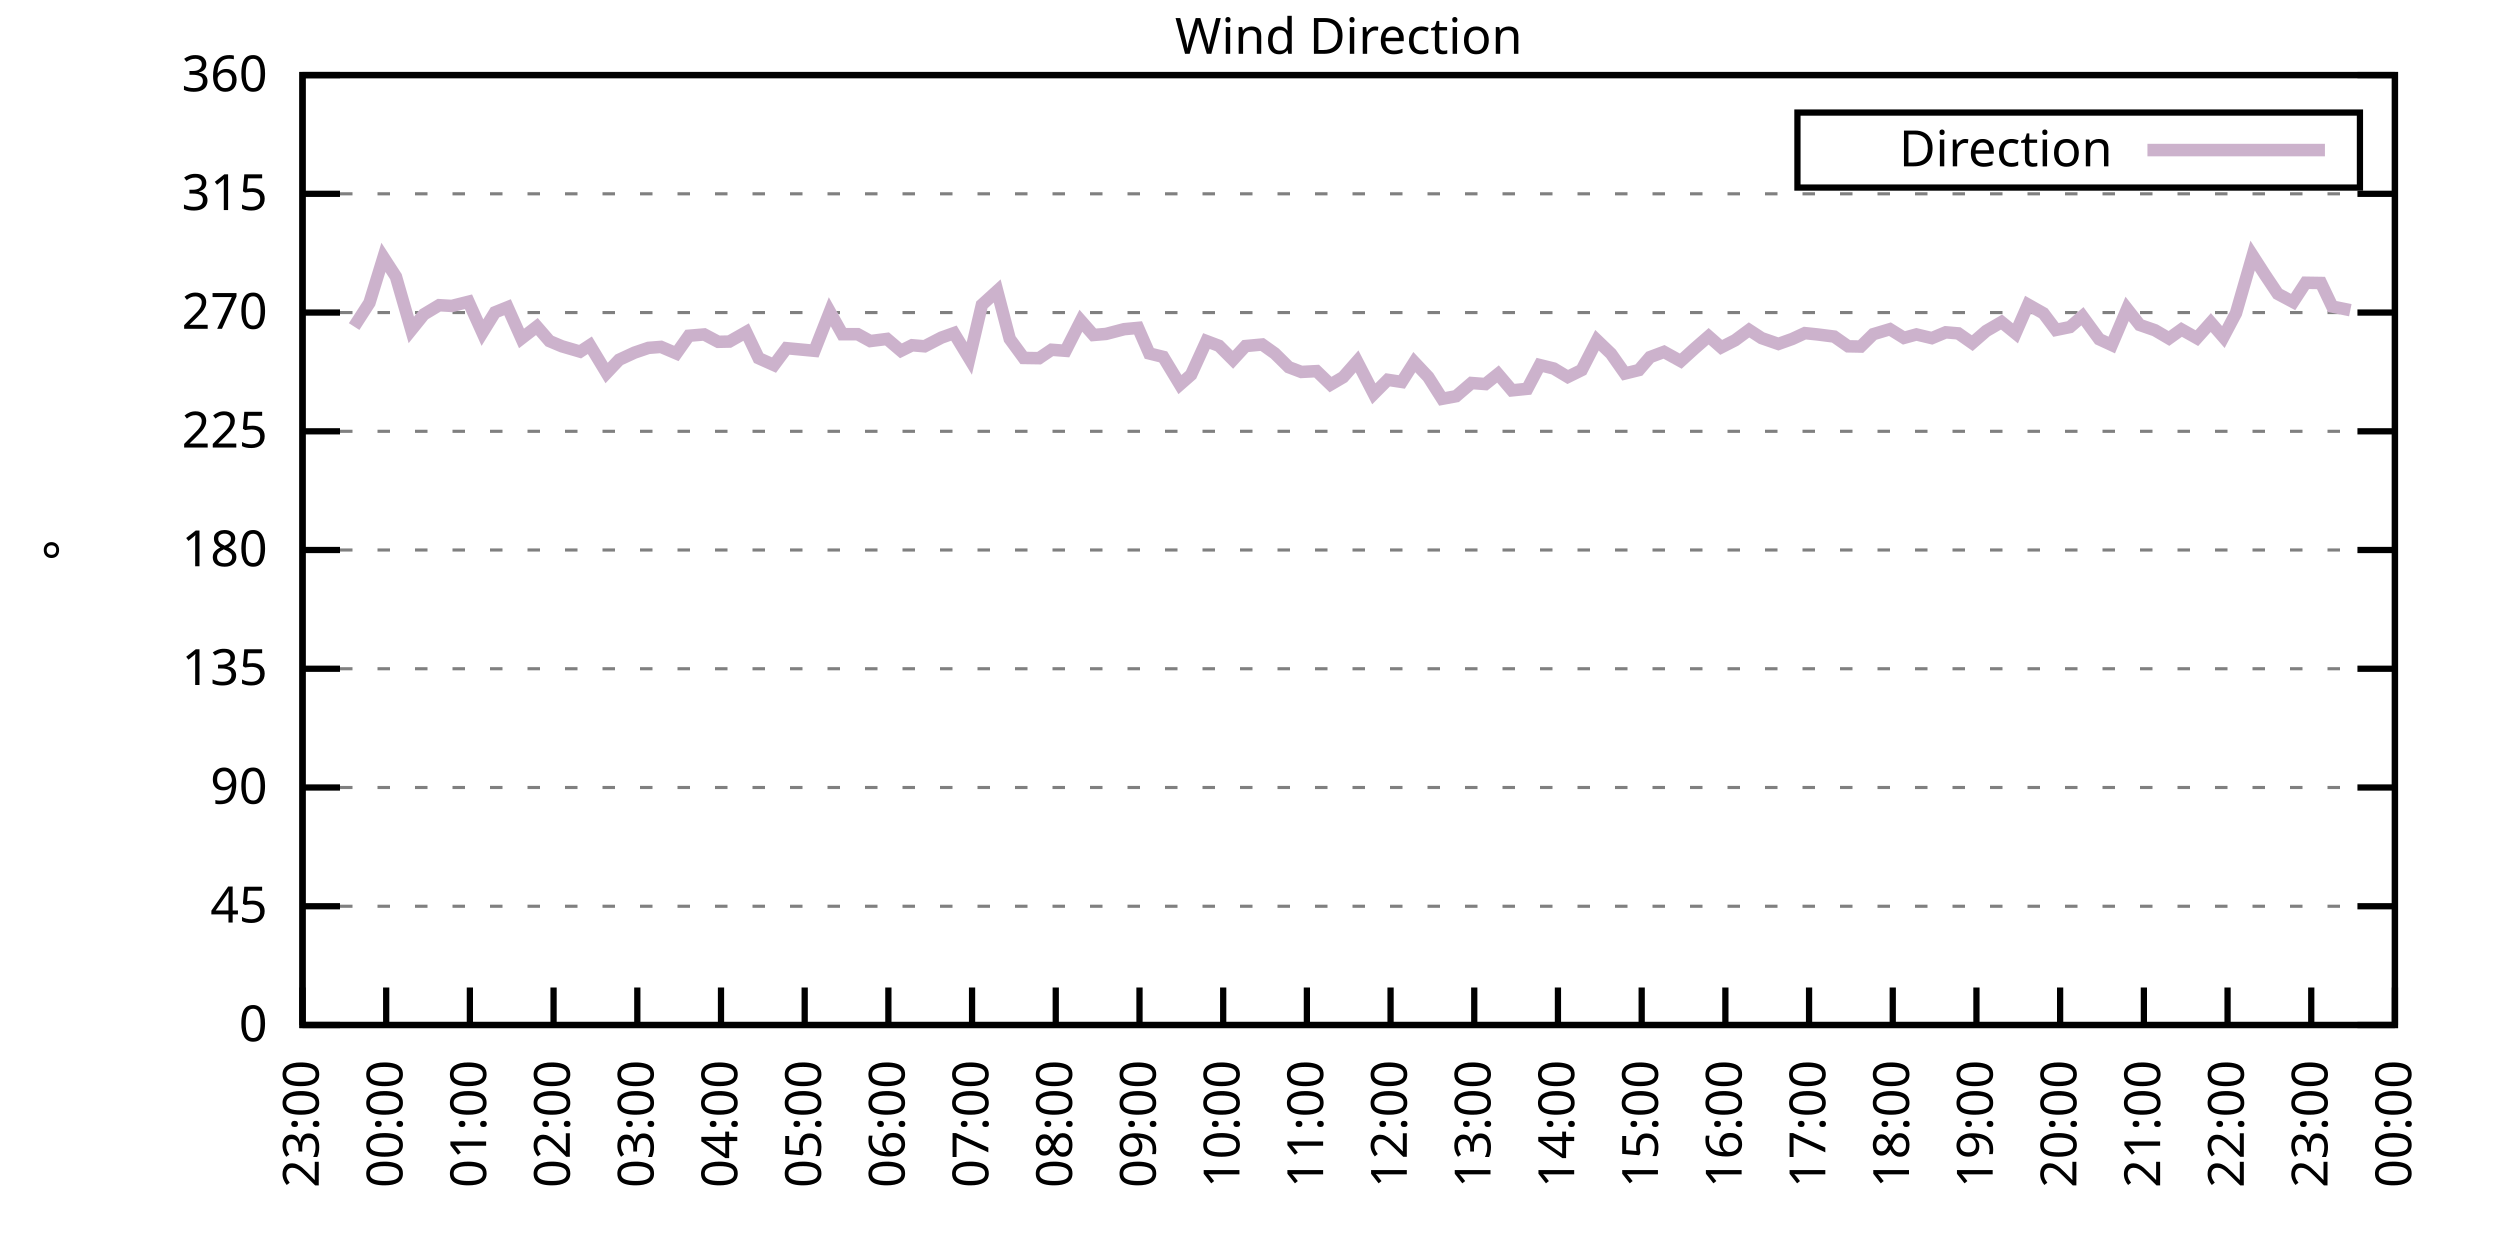
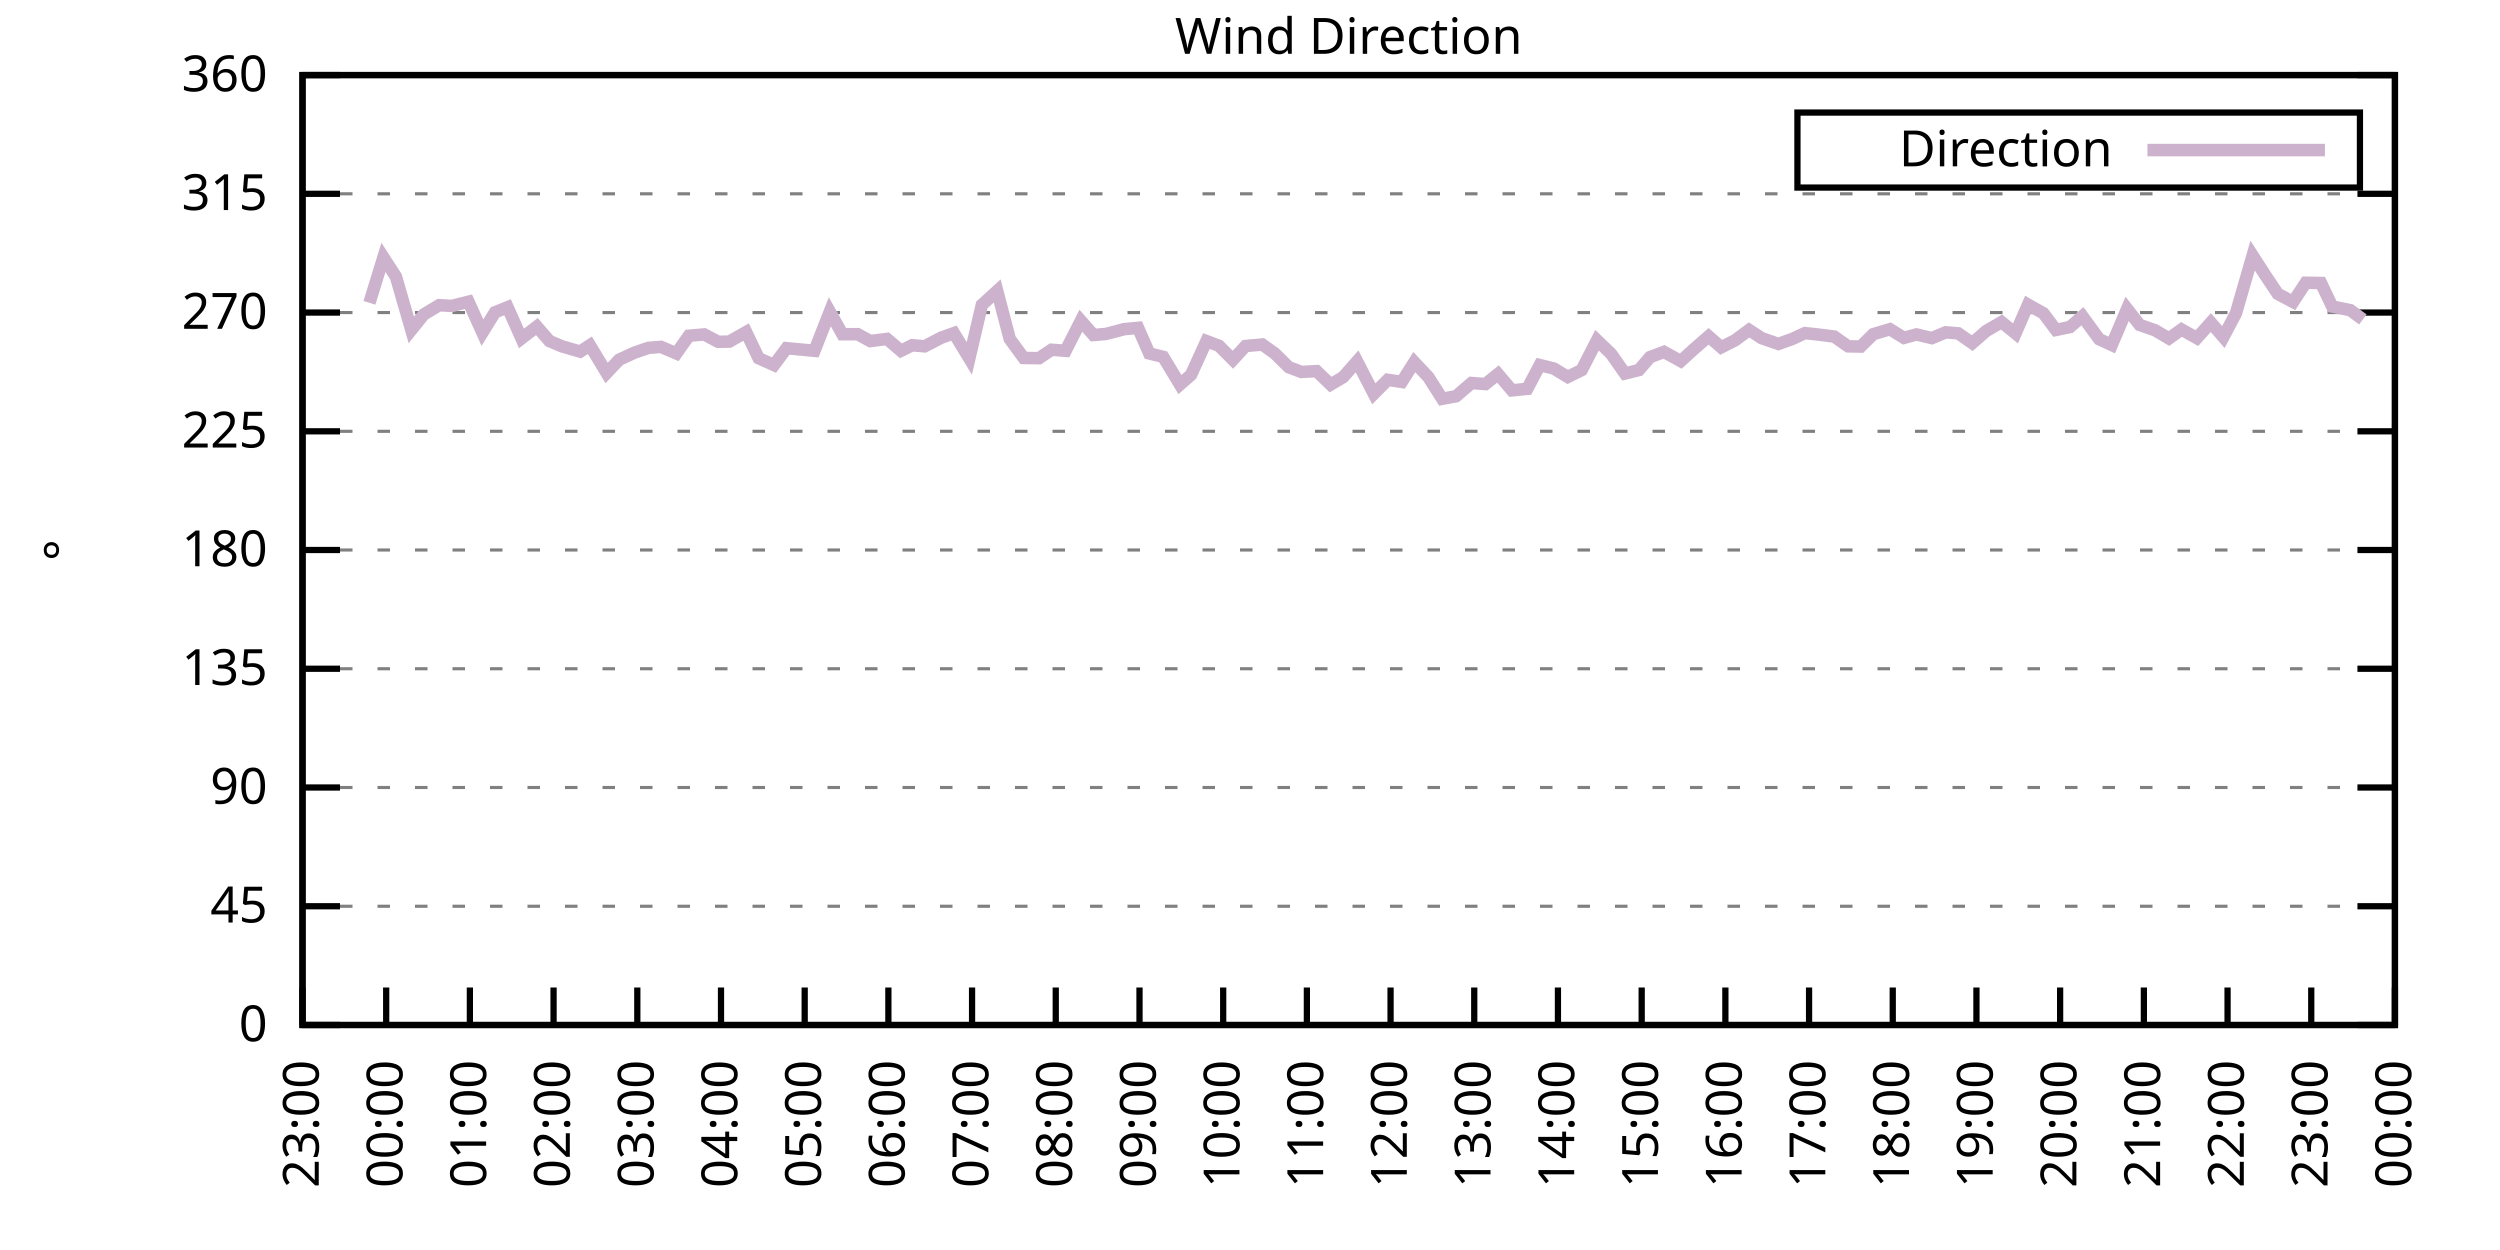
<svg xmlns="http://www.w3.org/2000/svg" xmlns:xlink="http://www.w3.org/1999/xlink" width="400" height="200" viewBox="0 0 400 200">
  <g id="gnuplot_canvas">
    <rect x="0" y="0" width="400" height="200" fill="none" />
    <defs>
      <circle id="gpDot" r="0.5" stroke-width="0.5" stroke="currentColor" />
      <path id="gpPt0" stroke-width="0.333" stroke="currentColor" d="M-1,0 h2 M0,-1 v2" />
      <path id="gpPt1" stroke-width="0.333" stroke="currentColor" d="M-1,-1 L1,1 M1,-1 L-1,1" />
      <path id="gpPt2" stroke-width="0.333" stroke="currentColor" d="M-1,0 L1,0 M0,-1 L0,1 M-1,-1 L1,1 M-1,1 L1,-1" />
      <rect id="gpPt3" stroke-width="0.333" stroke="currentColor" x="-1" y="-1" width="2" height="2" />
      <rect id="gpPt4" stroke-width="0.333" stroke="currentColor" fill="currentColor" x="-1" y="-1" width="2" height="2" />
      <circle id="gpPt5" stroke-width="0.333" stroke="currentColor" cx="0" cy="0" r="1" />
      <use xlink:href="#gpPt5" id="gpPt6" fill="currentColor" stroke="none" />
      <path id="gpPt7" stroke-width="0.333" stroke="currentColor" d="M0,-1.33 L-1.33,0.67 L1.33,0.67 z" />
      <use xlink:href="#gpPt7" id="gpPt8" fill="currentColor" stroke="none" />
      <use xlink:href="#gpPt7" id="gpPt9" stroke="currentColor" transform="rotate(180)" />
      <use xlink:href="#gpPt9" id="gpPt10" fill="currentColor" stroke="none" />
      <use xlink:href="#gpPt3" id="gpPt11" stroke="currentColor" transform="rotate(45)" />
      <use xlink:href="#gpPt11" id="gpPt12" fill="currentColor" stroke="none" />
      <path id="gpPt13" stroke-width="0.333" stroke="currentColor" d="M0,1.330 L1.265,0.411 L0.782,-1.067 L-0.782,-1.076 L-1.265,0.411 z" />
      <use xlink:href="#gpPt13" id="gpPt14" fill="currentColor" stroke="none" />
      <filter id="textbox" filterUnits="objectBoundingBox" x="0" y="0" height="1" width="1">
        <feFlood flood-color="white" flood-opacity="1" result="bgnd" />
        <feComposite in="SourceGraphic" in2="bgnd" operator="atop" />
      </filter>
      <filter id="greybox" filterUnits="objectBoundingBox" x="0" y="0" height="1" width="1">
        <feFlood flood-color="lightgrey" flood-opacity="1" result="grey" />
        <feComposite in="SourceGraphic" in2="grey" operator="atop" />
      </filter>
    </defs>
    <g fill="none" color="white" stroke="currentColor" stroke-width="1.00" stroke-linecap="butt" stroke-linejoin="miter">
</g>
    <g fill="none" color="black" stroke="currentColor" stroke-width="1.00" stroke-linecap="butt" stroke-linejoin="miter">
      <g stroke="none" shape-rendering="crispEdges">
        <polygon fill="rgb(255, 255, 255)" points="48.40,164.00 383.18,164.00 383.18,12.02 48.40,12.02 " />
      </g>
    </g>
    <g fill="none" color="black" stroke="currentColor" stroke-width="1.00" stroke-linecap="butt" stroke-linejoin="miter">
</g>
    <g fill="none" color="black" stroke="black" stroke-width="0.50" stroke-linecap="butt" stroke-linejoin="miter">
</g>
    <g fill="none" color="gray" stroke="currentColor" stroke-width="0.50" stroke-linecap="butt" stroke-linejoin="miter">
      <path stroke="gray" stroke-dasharray="2,4" class="gridline" d="M48.40,164.00 L383.19,164.00  " />
    </g>
    <g fill="none" color="gray" stroke="gray" stroke-width="1.00" stroke-linecap="butt" stroke-linejoin="miter">
</g>
    <g fill="none" color="black" stroke="currentColor" stroke-width="1.00" stroke-linecap="butt" stroke-linejoin="miter">
      <path stroke="black" d="M48.40,164.00 L54.40,164.00 M383.19,164.00 L377.19,164.00  " />
      <g transform="translate(42.80,166.60)" stroke="none" fill="black" font-family="Sans" font-size="8.00" text-anchor="end">
        <text>
          <tspan font-family="Sans"> 0</tspan>
        </text>
      </g>
    </g>
    <g fill="none" color="black" stroke="currentColor" stroke-width="1.00" stroke-linecap="butt" stroke-linejoin="miter">
</g>
    <g fill="none" color="black" stroke="black" stroke-width="0.50" stroke-linecap="butt" stroke-linejoin="miter">
</g>
    <g fill="none" color="gray" stroke="currentColor" stroke-width="0.50" stroke-linecap="butt" stroke-linejoin="miter">
      <path stroke="gray" stroke-dasharray="2,4" class="gridline" d="M48.40,145.00 L383.19,145.00  " />
    </g>
    <g fill="none" color="gray" stroke="gray" stroke-width="1.00" stroke-linecap="butt" stroke-linejoin="miter">
</g>
    <g fill="none" color="black" stroke="currentColor" stroke-width="1.00" stroke-linecap="butt" stroke-linejoin="miter">
      <path stroke="black" d="M48.40,145.00 L54.40,145.00 M383.19,145.00 L377.19,145.00  " />
      <g transform="translate(42.80,147.60)" stroke="none" fill="black" font-family="Sans" font-size="8.00" text-anchor="end">
        <text>
          <tspan font-family="Sans"> 45</tspan>
        </text>
      </g>
    </g>
    <g fill="none" color="black" stroke="currentColor" stroke-width="1.00" stroke-linecap="butt" stroke-linejoin="miter">
</g>
    <g fill="none" color="black" stroke="black" stroke-width="0.50" stroke-linecap="butt" stroke-linejoin="miter">
</g>
    <g fill="none" color="gray" stroke="currentColor" stroke-width="0.50" stroke-linecap="butt" stroke-linejoin="miter">
      <path stroke="gray" stroke-dasharray="2,4" class="gridline" d="M48.40,126.00 L383.19,126.00  " />
    </g>
    <g fill="none" color="gray" stroke="gray" stroke-width="1.00" stroke-linecap="butt" stroke-linejoin="miter">
</g>
    <g fill="none" color="black" stroke="currentColor" stroke-width="1.00" stroke-linecap="butt" stroke-linejoin="miter">
      <path stroke="black" d="M48.40,126.00 L54.40,126.00 M383.19,126.00 L377.19,126.00  " />
      <g transform="translate(42.80,128.60)" stroke="none" fill="black" font-family="Sans" font-size="8.00" text-anchor="end">
        <text>
          <tspan font-family="Sans"> 90</tspan>
        </text>
      </g>
    </g>
    <g fill="none" color="black" stroke="currentColor" stroke-width="1.00" stroke-linecap="butt" stroke-linejoin="miter">
</g>
    <g fill="none" color="black" stroke="black" stroke-width="0.50" stroke-linecap="butt" stroke-linejoin="miter">
</g>
    <g fill="none" color="gray" stroke="currentColor" stroke-width="0.50" stroke-linecap="butt" stroke-linejoin="miter">
      <path stroke="gray" stroke-dasharray="2,4" class="gridline" d="M48.40,107.00 L383.19,107.00  " />
    </g>
    <g fill="none" color="gray" stroke="gray" stroke-width="1.00" stroke-linecap="butt" stroke-linejoin="miter">
</g>
    <g fill="none" color="black" stroke="currentColor" stroke-width="1.00" stroke-linecap="butt" stroke-linejoin="miter">
      <path stroke="black" d="M48.40,107.00 L54.40,107.00 M383.19,107.00 L377.19,107.00  " />
      <g transform="translate(42.80,109.60)" stroke="none" fill="black" font-family="Sans" font-size="8.00" text-anchor="end">
        <text>
          <tspan font-family="Sans"> 135</tspan>
        </text>
      </g>
    </g>
    <g fill="none" color="black" stroke="currentColor" stroke-width="1.00" stroke-linecap="butt" stroke-linejoin="miter">
</g>
    <g fill="none" color="black" stroke="black" stroke-width="0.50" stroke-linecap="butt" stroke-linejoin="miter">
</g>
    <g fill="none" color="gray" stroke="currentColor" stroke-width="0.50" stroke-linecap="butt" stroke-linejoin="miter">
      <path stroke="gray" stroke-dasharray="2,4" class="gridline" d="M48.40,88.00 L383.19,88.00  " />
    </g>
    <g fill="none" color="gray" stroke="gray" stroke-width="1.00" stroke-linecap="butt" stroke-linejoin="miter">
</g>
    <g fill="none" color="black" stroke="currentColor" stroke-width="1.00" stroke-linecap="butt" stroke-linejoin="miter">
      <path stroke="black" d="M48.40,88.00 L54.40,88.00 M383.19,88.00 L377.19,88.00  " />
      <g transform="translate(42.80,90.60)" stroke="none" fill="black" font-family="Sans" font-size="8.00" text-anchor="end">
        <text>
          <tspan font-family="Sans"> 180</tspan>
        </text>
      </g>
    </g>
    <g fill="none" color="black" stroke="currentColor" stroke-width="1.00" stroke-linecap="butt" stroke-linejoin="miter">
</g>
    <g fill="none" color="black" stroke="black" stroke-width="0.50" stroke-linecap="butt" stroke-linejoin="miter">
</g>
    <g fill="none" color="gray" stroke="currentColor" stroke-width="0.50" stroke-linecap="butt" stroke-linejoin="miter">
      <path stroke="gray" stroke-dasharray="2,4" class="gridline" d="M48.40,69.01 L383.19,69.01  " />
    </g>
    <g fill="none" color="gray" stroke="gray" stroke-width="1.00" stroke-linecap="butt" stroke-linejoin="miter">
</g>
    <g fill="none" color="black" stroke="currentColor" stroke-width="1.00" stroke-linecap="butt" stroke-linejoin="miter">
      <path stroke="black" d="M48.40,69.01 L54.40,69.01 M383.19,69.01 L377.19,69.01  " />
      <g transform="translate(42.80,71.61)" stroke="none" fill="black" font-family="Sans" font-size="8.00" text-anchor="end">
        <text>
          <tspan font-family="Sans"> 225</tspan>
        </text>
      </g>
    </g>
    <g fill="none" color="black" stroke="currentColor" stroke-width="1.00" stroke-linecap="butt" stroke-linejoin="miter">
</g>
    <g fill="none" color="black" stroke="black" stroke-width="0.50" stroke-linecap="butt" stroke-linejoin="miter">
</g>
    <g fill="none" color="gray" stroke="currentColor" stroke-width="0.50" stroke-linecap="butt" stroke-linejoin="miter">
      <path stroke="gray" stroke-dasharray="2,4" class="gridline" d="M48.40,50.01 L383.19,50.01  " />
    </g>
    <g fill="none" color="gray" stroke="gray" stroke-width="1.00" stroke-linecap="butt" stroke-linejoin="miter">
</g>
    <g fill="none" color="black" stroke="currentColor" stroke-width="1.00" stroke-linecap="butt" stroke-linejoin="miter">
      <path stroke="black" d="M48.40,50.01 L54.40,50.01 M383.19,50.01 L377.19,50.01  " />
      <g transform="translate(42.80,52.61)" stroke="none" fill="black" font-family="Sans" font-size="8.00" text-anchor="end">
        <text>
          <tspan font-family="Sans"> 270</tspan>
        </text>
      </g>
    </g>
    <g fill="none" color="black" stroke="currentColor" stroke-width="1.00" stroke-linecap="butt" stroke-linejoin="miter">
</g>
    <g fill="none" color="black" stroke="black" stroke-width="0.50" stroke-linecap="butt" stroke-linejoin="miter">
</g>
    <g fill="none" color="gray" stroke="currentColor" stroke-width="0.50" stroke-linecap="butt" stroke-linejoin="miter">
      <path stroke="gray" stroke-dasharray="2,4" class="gridline" d="M48.40,31.01 L383.19,31.01  " />
    </g>
    <g fill="none" color="gray" stroke="gray" stroke-width="1.00" stroke-linecap="butt" stroke-linejoin="miter">
</g>
    <g fill="none" color="black" stroke="currentColor" stroke-width="1.00" stroke-linecap="butt" stroke-linejoin="miter">
      <path stroke="black" d="M48.40,31.01 L54.40,31.01 M383.19,31.01 L377.19,31.01  " />
      <g transform="translate(42.80,33.61)" stroke="none" fill="black" font-family="Sans" font-size="8.00" text-anchor="end">
        <text>
          <tspan font-family="Sans"> 315</tspan>
        </text>
      </g>
    </g>
    <g fill="none" color="black" stroke="currentColor" stroke-width="1.00" stroke-linecap="butt" stroke-linejoin="miter">
</g>
    <g fill="none" color="black" stroke="black" stroke-width="0.50" stroke-linecap="butt" stroke-linejoin="miter">
</g>
    <g fill="none" color="gray" stroke="currentColor" stroke-width="0.50" stroke-linecap="butt" stroke-linejoin="miter">
      <path stroke="gray" stroke-dasharray="2,4" class="gridline" d="M48.40,12.01 L383.19,12.01  " />
    </g>
    <g fill="none" color="gray" stroke="gray" stroke-width="1.00" stroke-linecap="butt" stroke-linejoin="miter">
</g>
    <g fill="none" color="black" stroke="currentColor" stroke-width="1.00" stroke-linecap="butt" stroke-linejoin="miter">
      <path stroke="black" d="M48.40,12.01 L54.40,12.01 M383.19,12.01 L377.19,12.01  " />
      <g transform="translate(42.80,14.61)" stroke="none" fill="black" font-family="Sans" font-size="8.00" text-anchor="end">
        <text>
          <tspan font-family="Sans"> 360</tspan>
        </text>
      </g>
    </g>
    <g fill="none" color="black" stroke="currentColor" stroke-width="1.00" stroke-linecap="butt" stroke-linejoin="miter">
      <path stroke="black" d="M48.40,164.00 L48.40,158.00  " />
      <g transform="translate(51.00,169.60) rotate(270.00)" stroke="none" fill="black" font-family="Sans" font-size="8.00" text-anchor="end">
        <text>
          <tspan font-family="Sans">23:00</tspan>
        </text>
      </g>
    </g>
    <g fill="none" color="black" stroke="currentColor" stroke-width="1.00" stroke-linecap="butt" stroke-linejoin="miter">
      <path stroke="black" d="M61.79,164.00 L61.79,158.00  " />
      <g transform="translate(64.39,169.60) rotate(270.00)" stroke="none" fill="black" font-family="Sans" font-size="8.00" text-anchor="end">
        <text>
          <tspan font-family="Sans">00:00</tspan>
        </text>
      </g>
    </g>
    <g fill="none" color="black" stroke="currentColor" stroke-width="1.00" stroke-linecap="butt" stroke-linejoin="miter">
      <path stroke="black" d="M75.18,164.00 L75.18,158.00  " />
      <g transform="translate(77.78,169.60) rotate(270.00)" stroke="none" fill="black" font-family="Sans" font-size="8.00" text-anchor="end">
        <text>
          <tspan font-family="Sans">01:00</tspan>
        </text>
      </g>
    </g>
    <g fill="none" color="black" stroke="currentColor" stroke-width="1.00" stroke-linecap="butt" stroke-linejoin="miter">
      <path stroke="black" d="M88.57,164.00 L88.57,158.00  " />
      <g transform="translate(91.17,169.60) rotate(270.00)" stroke="none" fill="black" font-family="Sans" font-size="8.00" text-anchor="end">
        <text>
          <tspan font-family="Sans">02:00</tspan>
        </text>
      </g>
    </g>
    <g fill="none" color="black" stroke="currentColor" stroke-width="1.00" stroke-linecap="butt" stroke-linejoin="miter">
      <path stroke="black" d="M101.97,164.00 L101.97,158.00  " />
      <g transform="translate(104.57,169.60) rotate(270.00)" stroke="none" fill="black" font-family="Sans" font-size="8.00" text-anchor="end">
        <text>
          <tspan font-family="Sans">03:00</tspan>
        </text>
      </g>
    </g>
    <g fill="none" color="black" stroke="currentColor" stroke-width="1.00" stroke-linecap="butt" stroke-linejoin="miter">
      <path stroke="black" d="M115.36,164.00 L115.36,158.00  " />
      <g transform="translate(117.96,169.60) rotate(270.00)" stroke="none" fill="black" font-family="Sans" font-size="8.00" text-anchor="end">
        <text>
          <tspan font-family="Sans">04:00</tspan>
        </text>
      </g>
    </g>
    <g fill="none" color="black" stroke="currentColor" stroke-width="1.00" stroke-linecap="butt" stroke-linejoin="miter">
      <path stroke="black" d="M128.75,164.00 L128.75,158.00  " />
      <g transform="translate(131.35,169.60) rotate(270.00)" stroke="none" fill="black" font-family="Sans" font-size="8.00" text-anchor="end">
        <text>
          <tspan font-family="Sans">05:00</tspan>
        </text>
      </g>
    </g>
    <g fill="none" color="black" stroke="currentColor" stroke-width="1.00" stroke-linecap="butt" stroke-linejoin="miter">
      <path stroke="black" d="M142.14,164.00 L142.14,158.00  " />
      <g transform="translate(144.74,169.60) rotate(270.00)" stroke="none" fill="black" font-family="Sans" font-size="8.00" text-anchor="end">
        <text>
          <tspan font-family="Sans">06:00</tspan>
        </text>
      </g>
    </g>
    <g fill="none" color="black" stroke="currentColor" stroke-width="1.00" stroke-linecap="butt" stroke-linejoin="miter">
      <path stroke="black" d="M155.53,164.00 L155.53,158.00  " />
      <g transform="translate(158.13,169.60) rotate(270.00)" stroke="none" fill="black" font-family="Sans" font-size="8.00" text-anchor="end">
        <text>
          <tspan font-family="Sans">07:00</tspan>
        </text>
      </g>
    </g>
    <g fill="none" color="black" stroke="currentColor" stroke-width="1.00" stroke-linecap="butt" stroke-linejoin="miter">
      <path stroke="black" d="M168.92,164.00 L168.92,158.00  " />
      <g transform="translate(171.52,169.60) rotate(270.00)" stroke="none" fill="black" font-family="Sans" font-size="8.00" text-anchor="end">
        <text>
          <tspan font-family="Sans">08:00</tspan>
        </text>
      </g>
    </g>
    <g fill="none" color="black" stroke="currentColor" stroke-width="1.00" stroke-linecap="butt" stroke-linejoin="miter">
      <path stroke="black" d="M182.32,164.00 L182.32,158.00  " />
      <g transform="translate(184.92,169.60) rotate(270.00)" stroke="none" fill="black" font-family="Sans" font-size="8.00" text-anchor="end">
        <text>
          <tspan font-family="Sans">09:00</tspan>
        </text>
      </g>
    </g>
    <g fill="none" color="black" stroke="currentColor" stroke-width="1.00" stroke-linecap="butt" stroke-linejoin="miter">
      <path stroke="black" d="M195.71,164.00 L195.71,158.00  " />
      <g transform="translate(198.31,169.60) rotate(270.00)" stroke="none" fill="black" font-family="Sans" font-size="8.00" text-anchor="end">
        <text>
          <tspan font-family="Sans">10:00</tspan>
        </text>
      </g>
    </g>
    <g fill="none" color="black" stroke="currentColor" stroke-width="1.00" stroke-linecap="butt" stroke-linejoin="miter">
      <path stroke="black" d="M209.10,164.00 L209.10,158.00  " />
      <g transform="translate(211.70,169.60) rotate(270.00)" stroke="none" fill="black" font-family="Sans" font-size="8.00" text-anchor="end">
        <text>
          <tspan font-family="Sans">11:00</tspan>
        </text>
      </g>
    </g>
    <g fill="none" color="black" stroke="currentColor" stroke-width="1.00" stroke-linecap="butt" stroke-linejoin="miter">
      <path stroke="black" d="M222.49,164.00 L222.49,158.00  " />
      <g transform="translate(225.09,169.60) rotate(270.00)" stroke="none" fill="black" font-family="Sans" font-size="8.00" text-anchor="end">
        <text>
          <tspan font-family="Sans">12:00</tspan>
        </text>
      </g>
    </g>
    <g fill="none" color="black" stroke="currentColor" stroke-width="1.00" stroke-linecap="butt" stroke-linejoin="miter">
      <path stroke="black" d="M235.88,164.00 L235.88,158.00  " />
      <g transform="translate(238.48,169.60) rotate(270.00)" stroke="none" fill="black" font-family="Sans" font-size="8.00" text-anchor="end">
        <text>
          <tspan font-family="Sans">13:00</tspan>
        </text>
      </g>
    </g>
    <g fill="none" color="black" stroke="currentColor" stroke-width="1.00" stroke-linecap="butt" stroke-linejoin="miter">
      <path stroke="black" d="M249.27,164.00 L249.27,158.00  " />
      <g transform="translate(251.87,169.60) rotate(270.00)" stroke="none" fill="black" font-family="Sans" font-size="8.00" text-anchor="end">
        <text>
          <tspan font-family="Sans">14:00</tspan>
        </text>
      </g>
    </g>
    <g fill="none" color="black" stroke="currentColor" stroke-width="1.00" stroke-linecap="butt" stroke-linejoin="miter">
      <path stroke="black" d="M262.67,164.00 L262.67,158.00  " />
      <g transform="translate(265.27,169.60) rotate(270.00)" stroke="none" fill="black" font-family="Sans" font-size="8.00" text-anchor="end">
        <text>
          <tspan font-family="Sans">15:00</tspan>
        </text>
      </g>
    </g>
    <g fill="none" color="black" stroke="currentColor" stroke-width="1.00" stroke-linecap="butt" stroke-linejoin="miter">
      <path stroke="black" d="M276.06,164.00 L276.06,158.00  " />
      <g transform="translate(278.66,169.60) rotate(270.00)" stroke="none" fill="black" font-family="Sans" font-size="8.00" text-anchor="end">
        <text>
          <tspan font-family="Sans">16:00</tspan>
        </text>
      </g>
    </g>
    <g fill="none" color="black" stroke="currentColor" stroke-width="1.00" stroke-linecap="butt" stroke-linejoin="miter">
      <path stroke="black" d="M289.45,164.00 L289.45,158.00  " />
      <g transform="translate(292.05,169.60) rotate(270.00)" stroke="none" fill="black" font-family="Sans" font-size="8.00" text-anchor="end">
        <text>
          <tspan font-family="Sans">17:00</tspan>
        </text>
      </g>
    </g>
    <g fill="none" color="black" stroke="currentColor" stroke-width="1.00" stroke-linecap="butt" stroke-linejoin="miter">
      <path stroke="black" d="M302.84,164.00 L302.84,158.00  " />
      <g transform="translate(305.44,169.60) rotate(270.00)" stroke="none" fill="black" font-family="Sans" font-size="8.00" text-anchor="end">
        <text>
          <tspan font-family="Sans">18:00</tspan>
        </text>
      </g>
    </g>
    <g fill="none" color="black" stroke="currentColor" stroke-width="1.00" stroke-linecap="butt" stroke-linejoin="miter">
      <path stroke="black" d="M316.23,164.00 L316.23,158.00  " />
      <g transform="translate(318.83,169.60) rotate(270.00)" stroke="none" fill="black" font-family="Sans" font-size="8.00" text-anchor="end">
        <text>
          <tspan font-family="Sans">19:00</tspan>
        </text>
      </g>
    </g>
    <g fill="none" color="black" stroke="currentColor" stroke-width="1.00" stroke-linecap="butt" stroke-linejoin="miter">
      <path stroke="black" d="M329.62,164.00 L329.62,158.00  " />
      <g transform="translate(332.22,169.60) rotate(270.00)" stroke="none" fill="black" font-family="Sans" font-size="8.00" text-anchor="end">
        <text>
          <tspan font-family="Sans">20:00</tspan>
        </text>
      </g>
    </g>
    <g fill="none" color="black" stroke="currentColor" stroke-width="1.00" stroke-linecap="butt" stroke-linejoin="miter">
      <path stroke="black" d="M343.02,164.00 L343.02,158.00  " />
      <g transform="translate(345.62,169.60) rotate(270.00)" stroke="none" fill="black" font-family="Sans" font-size="8.00" text-anchor="end">
        <text>
          <tspan font-family="Sans">21:00</tspan>
        </text>
      </g>
    </g>
    <g fill="none" color="black" stroke="currentColor" stroke-width="1.00" stroke-linecap="butt" stroke-linejoin="miter">
      <path stroke="black" d="M356.41,164.00 L356.41,158.00  " />
      <g transform="translate(359.01,169.60) rotate(270.00)" stroke="none" fill="black" font-family="Sans" font-size="8.00" text-anchor="end">
        <text>
          <tspan font-family="Sans">22:00</tspan>
        </text>
      </g>
    </g>
    <g fill="none" color="black" stroke="currentColor" stroke-width="1.00" stroke-linecap="butt" stroke-linejoin="miter">
      <path stroke="black" d="M369.80,164.00 L369.80,158.00  " />
      <g transform="translate(372.40,169.60) rotate(270.00)" stroke="none" fill="black" font-family="Sans" font-size="8.00" text-anchor="end">
        <text>
          <tspan font-family="Sans">23:00</tspan>
        </text>
      </g>
    </g>
    <g fill="none" color="black" stroke="currentColor" stroke-width="1.00" stroke-linecap="butt" stroke-linejoin="miter">
      <path stroke="black" d="M383.19,164.00 L383.19,158.00  " />
      <g transform="translate(385.79,169.60) rotate(270.00)" stroke="none" fill="black" font-family="Sans" font-size="8.00" text-anchor="end">
        <text>
          <tspan font-family="Sans">00:00</tspan>
        </text>
      </g>
    </g>
    <g fill="none" color="black" stroke="currentColor" stroke-width="1.00" stroke-linecap="butt" stroke-linejoin="miter">
</g>
    <g fill="none" color="black" stroke="currentColor" stroke-width="1.00" stroke-linecap="butt" stroke-linejoin="miter">
      <path stroke="black" d="M48.40,12.01 L48.40,164.00 L383.19,164.00 L383.19,12.01 L48.40,12.01 Z  " />
    </g>
    <g fill="none" color="black" stroke="currentColor" stroke-width="1.00" stroke-linecap="butt" stroke-linejoin="miter">
</g>
    <g fill="none" color="black" stroke="currentColor" stroke-width="1.00" stroke-linecap="butt" stroke-linejoin="miter">
      <path stroke="black" d="M287.59,30.01 L287.59,18.01 L377.59,18.01 L377.59,30.01 L287.59,30.01 Z  " />
    </g>
    <g id="Wind_direction_plot_1">
      <g fill="none" color="white" stroke="black" stroke-width="2.00" stroke-linecap="butt" stroke-linejoin="miter">
</g>
      <g fill="none" color="black" stroke="currentColor" stroke-width="2.00" stroke-linecap="butt" stroke-linejoin="miter">
        <g transform="translate(337.99,26.61)" stroke="none" fill="black" font-family="Sans" font-size="8.00" text-anchor="end">
          <text>
            <tspan font-family="Sans">Direction</tspan>
          </text>
        </g>
      </g>
      <g fill="none" color="black" stroke="currentColor" stroke-width="2.00" stroke-linecap="butt" stroke-linejoin="miter">
-         <path stroke="rgb(204, 178, 204)" d="M343.59,24.01 L371.99,24.01 M56.66,52.25 L59.11,48.45 L61.35,41.18 L63.35,44.27 L65.81,52.79 L67.82,50.30   L70.27,48.83 L72.28,48.95 L74.96,48.28 L77.19,53.22 L79.20,49.97 L81.21,49.16 L83.44,54.15 L85.90,52.25   L87.91,54.57 L89.91,55.41 L92.82,56.26 L94.38,55.24 L97.06,59.68 L99.06,57.56 L101.52,56.42 L103.75,55.66   L105.76,55.50 L108.22,56.55 L110.22,53.72 L112.68,53.51 L114.91,54.69 L116.70,54.65 L119.38,53.13 L121.38,57.31   L123.84,58.41 L125.85,55.71 L130.31,56.13 L132.77,49.88 L134.78,53.47 L137.23,53.47 L139.24,54.57 L141.92,54.23   L144.15,56.13 L145.94,55.24 L147.94,55.41 L150.62,54.02 L152.63,53.30 L155.09,57.35 L157.10,48.78 L159.55,46.55   L161.56,54.23 L163.79,57.27 L166.25,57.31 L168.25,55.96 L170.49,56.13 L172.94,51.32 L174.95,53.60 L176.96,53.43   L179.86,52.67 L182.09,52.46 L183.88,56.55 L186.11,57.10 L188.79,61.53 L190.57,59.97 L193.03,54.57 L195.04,55.33   L197.27,57.56 L199.28,55.37 L201.96,55.12 L203.97,56.55 L206.20,58.75 L208.21,59.51 L210.66,59.38 L212.89,61.53   L214.90,60.35 L217.13,57.82 L219.81,63.01 L222.04,60.77 L224.28,61.11 L226.29,57.94 L228.52,60.31 L230.75,63.81   L232.98,63.39 L235.44,61.28 L237.67,61.45 L239.68,59.84 L241.91,62.46 L244.36,62.21 L246.37,58.41 L248.60,58.96   L250.84,60.31 L253.07,59.21 L255.52,54.44 L257.76,56.59 L259.99,59.76 L262.22,59.21 L264.00,57.14 L266.24,56.30   L268.92,57.78 L271.15,55.75 L273.38,53.81 L275.39,55.58 L277.62,54.44 L279.85,52.79 L281.86,54.10 L284.54,55.03   L286.77,54.23 L288.78,53.30 L290.79,53.51 L293.47,53.85 L295.70,55.41 L297.71,55.45 L299.72,53.47 L302.39,52.67   L304.63,54.06 L306.63,53.51 L309.09,54.10 L311.32,53.17 L313.33,53.34 L315.56,54.90 L317.79,52.96 L320.25,51.53   L322.48,53.34 L324.49,48.74 L326.95,50.13 L328.95,52.79 L331.19,52.33 L333.19,50.60 L335.87,54.27 L337.88,55.20   L340.34,49.42 L342.35,51.99 L344.80,52.84 L347.03,54.15 L349.04,52.71 L351.50,54.10 L353.73,51.61 L355.74,53.93   L357.75,50.13 L360.42,40.89 L362.43,44.01 L364.44,47.01 L366.90,48.32 L368.91,45.24 L371.36,45.28 L373.15,49.04   L376.05,49.63  " />
+         <path stroke="rgb(204, 178, 204)" d="M343.59,24.01 L371.99,24.01 M59.11,48.45 L61.35,41.18 L63.35,44.27 L65.81,52.79 L67.82,50.30 L70.27,48.83   L72.28,48.95 L74.96,48.28 L77.19,53.22 L79.20,49.97 L81.21,49.16 L83.44,54.15 L85.90,52.25 L87.91,54.57   L89.91,55.41 L92.82,56.26 L94.38,55.24 L97.06,59.68 L99.06,57.56 L101.52,56.42 L103.75,55.66 L105.76,55.50   L108.22,56.55 L110.22,53.72 L112.68,53.51 L114.91,54.69 L116.70,54.65 L119.38,53.13 L121.38,57.31 L123.84,58.41   L125.85,55.71 L130.31,56.13 L132.77,49.88 L134.78,53.47 L137.23,53.47 L139.24,54.57 L141.92,54.23 L144.15,56.13   L145.94,55.24 L147.94,55.41 L150.62,54.02 L152.63,53.30 L155.09,57.35 L157.10,48.78 L159.55,46.55 L161.56,54.23   L163.79,57.27 L166.25,57.31 L168.25,55.96 L170.49,56.13 L172.94,51.32 L174.95,53.60 L176.96,53.43 L179.86,52.67   L182.09,52.46 L183.88,56.55 L186.11,57.10 L188.79,61.53 L190.57,59.97 L193.03,54.57 L195.04,55.33 L197.27,57.56   L199.28,55.37 L201.96,55.12 L203.97,56.55 L206.20,58.75 L208.21,59.51 L210.66,59.38 L212.89,61.53 L214.90,60.35   L217.13,57.82 L219.81,63.01 L222.04,60.77 L224.28,61.11 L226.29,57.94 L228.52,60.31 L230.75,63.81 L232.98,63.39   L235.44,61.28 L237.67,61.45 L239.68,59.84 L241.91,62.46 L244.36,62.21 L246.37,58.41 L248.60,58.96 L250.84,60.31   L253.07,59.21 L255.52,54.44 L257.76,56.59 L259.99,59.76 L262.22,59.21 L264.00,57.14 L266.24,56.30 L268.92,57.78   L271.15,55.75 L273.38,53.81 L275.39,55.58 L277.62,54.44 L279.85,52.79 L281.86,54.10 L284.54,55.03 L286.77,54.23   L288.78,53.30 L290.79,53.51 L293.47,53.85 L295.70,55.41 L297.71,55.45 L299.72,53.47 L302.39,52.67 L304.63,54.06   L306.63,53.51 L309.09,54.10 L311.32,53.17 L313.33,53.34 L315.56,54.90 L317.79,52.96 L320.25,51.53 L322.48,53.34   L324.49,48.74 L326.95,50.13 L328.95,52.79 L331.19,52.33 L333.19,50.60 L335.87,54.27 L337.88,55.20 L340.34,49.42   L342.35,51.99 L344.80,52.84 L347.03,54.15 L349.04,52.71 L351.50,54.10 L353.73,51.61 L355.74,53.93 L357.75,50.13   L360.42,40.89 L362.43,44.01 L364.44,47.01 L366.90,48.32 L368.91,45.24 L371.36,45.28 L373.15,49.04 L376.05,49.63   L378.06,51.11  " />
      </g>
    </g>
    <g fill="none" color="black" stroke="currentColor" stroke-width="2.00" stroke-linecap="butt" stroke-linejoin="miter">
</g>
    <g fill="none" color="black" stroke="black" stroke-width="1.00" stroke-linecap="butt" stroke-linejoin="miter">
</g>
    <g fill="none" color="black" stroke="currentColor" stroke-width="1.00" stroke-linecap="butt" stroke-linejoin="miter">
      <path stroke="black" d="M48.40,12.01 L48.40,164.00 L383.19,164.00 L383.19,12.01 L48.40,12.01 Z  " />
      <g transform="translate(12.80,88.01) rotate(270.00)" stroke="none" fill="black" font-family="Sans" font-size="8.00" text-anchor="middle">
        <text>
          <tspan font-family="Sans">°</tspan>
        </text>
      </g>
    </g>
    <g fill="none" color="black" stroke="currentColor" stroke-width="1.00" stroke-linecap="butt" stroke-linejoin="miter">
</g>
    <g fill="none" color="black" stroke="currentColor" stroke-width="1.00" stroke-linecap="butt" stroke-linejoin="miter">
      <g transform="translate(215.79,8.61)" stroke="none" fill="black" font-family="Sans" font-size="8.00" text-anchor="middle">
        <text>
          <tspan font-family="Sans">Wind Direction</tspan>
        </text>
      </g>
    </g>
    <g fill="none" color="black" stroke="currentColor" stroke-width="1.00" stroke-linecap="butt" stroke-linejoin="miter">
</g>
  </g>
</svg>
